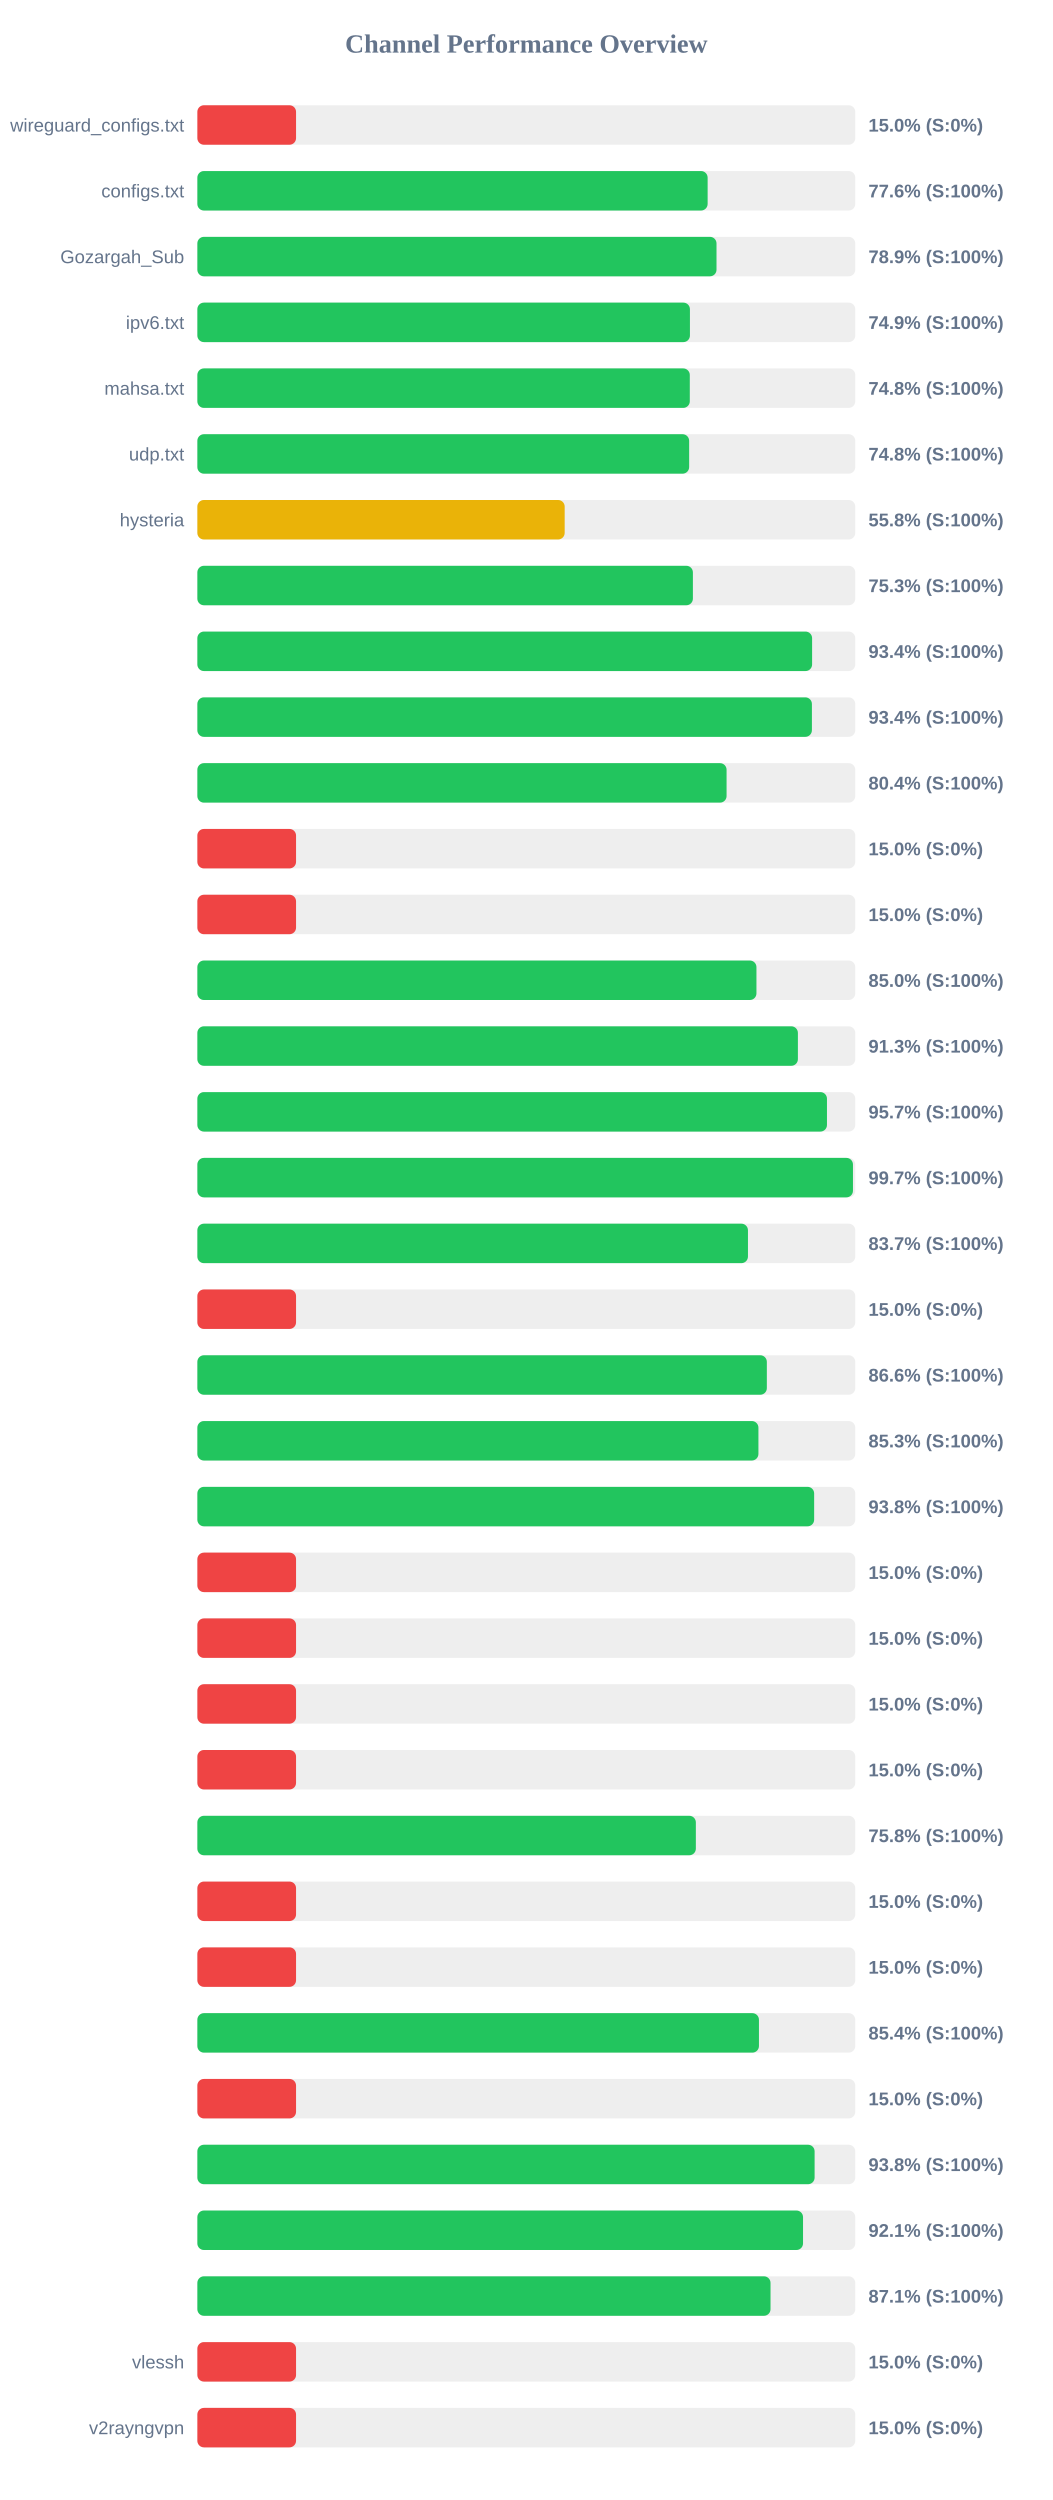
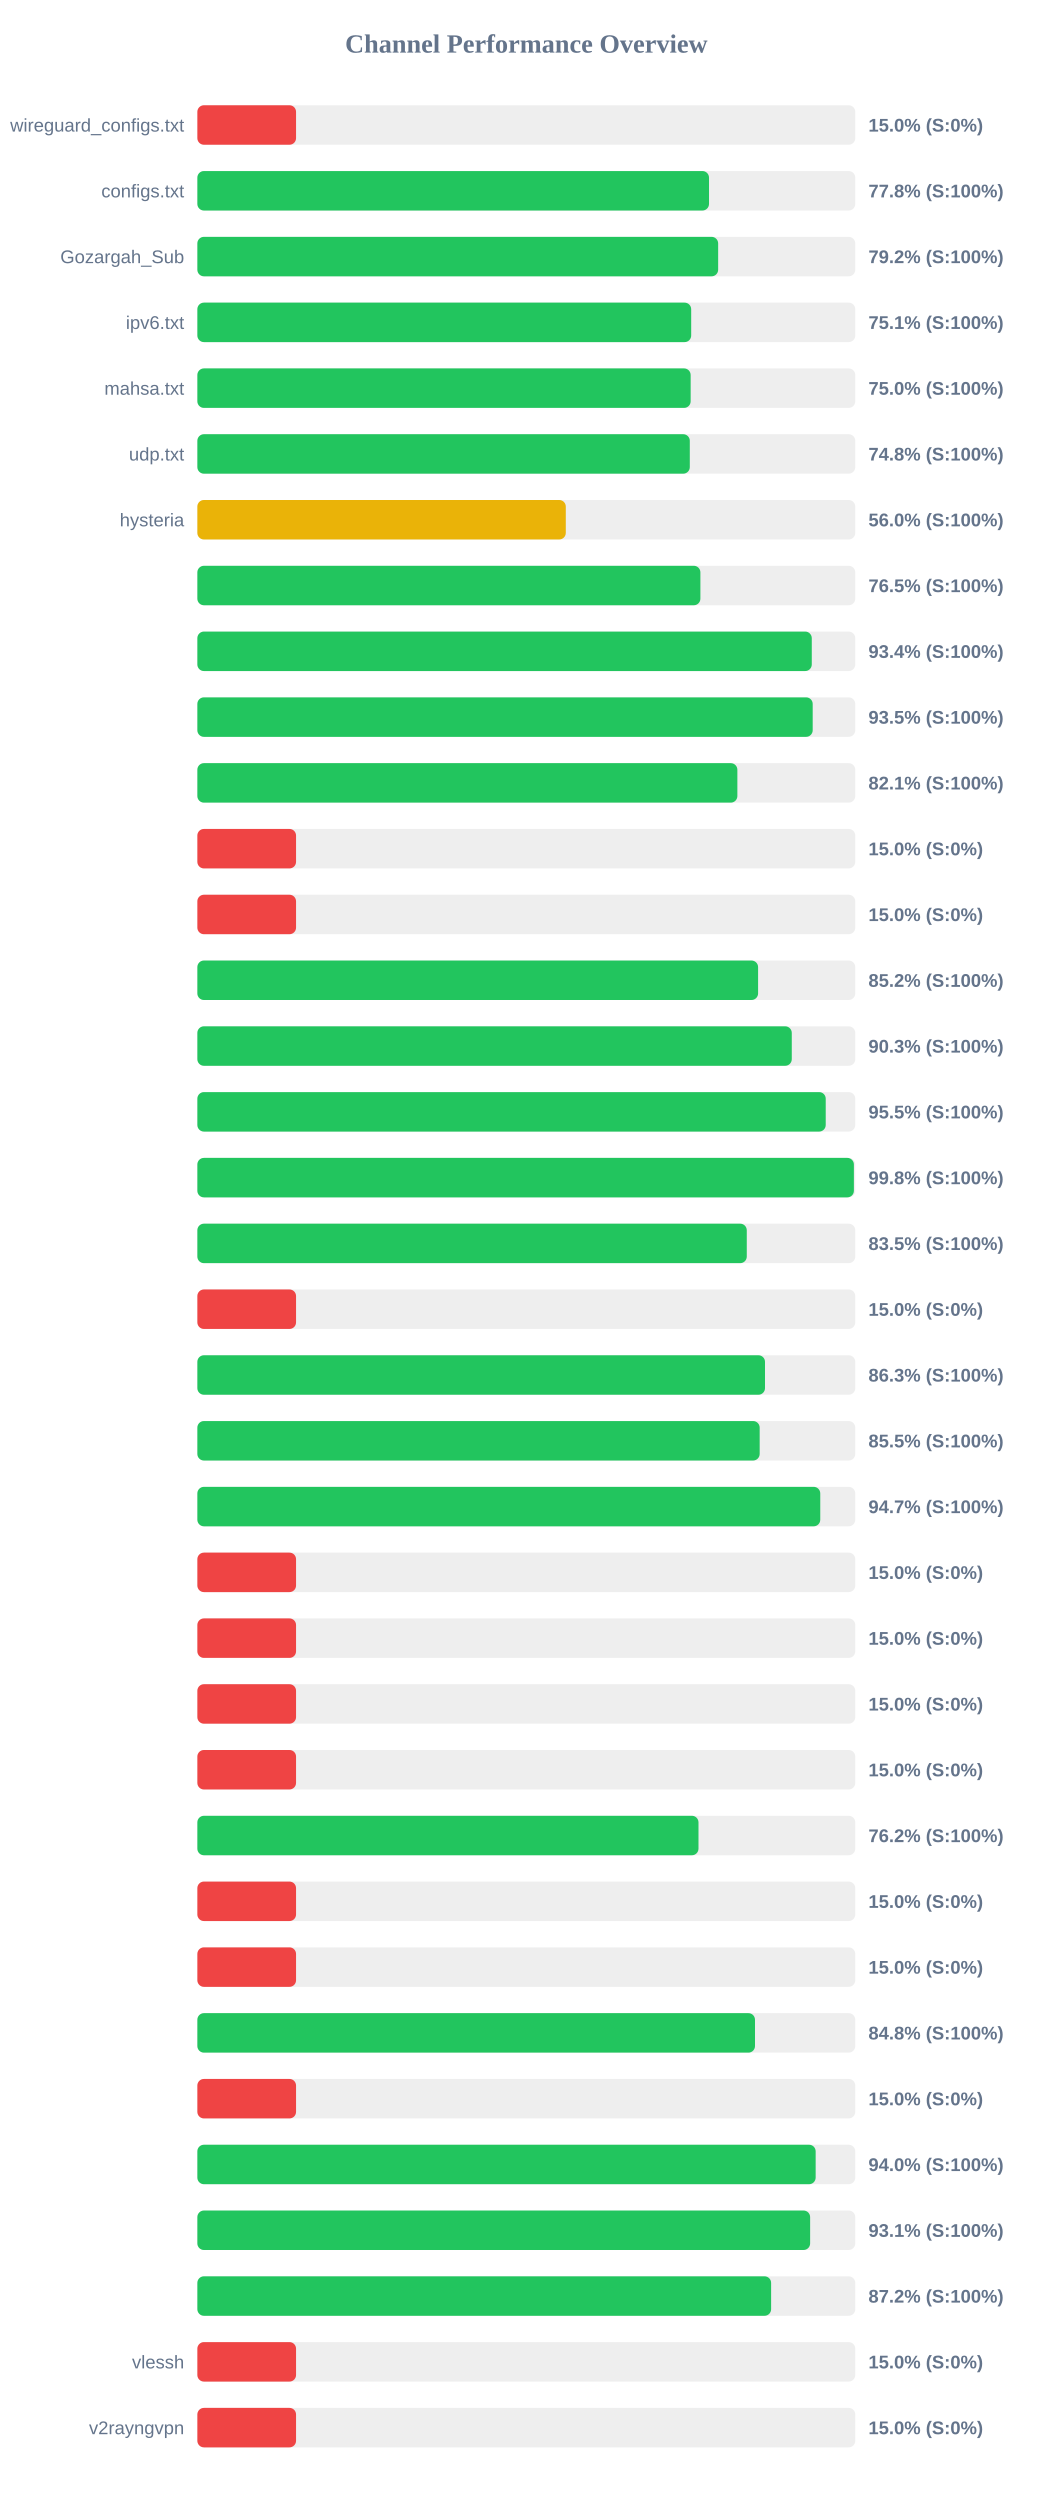
<svg xmlns="http://www.w3.org/2000/svg" width="800" height="1900" version="1.1">
  <style>
        .row { font: 14px Arial; fill: #64748b; }
        .score { font: bold 14px Arial; fill: #64748b; }
    </style>
  <text x="400" y="40" text-anchor="middle" font-size="20px" font-weight="bold" fill="#64748b">Channel Performance Overview</text>
  <rect x="150" y="80" width="500" height="30" fill="#eee" rx="5" />
  <rect x="150" y="80" width="75.0" height="30" fill="#ef4444" rx="5" />
  <text x="140" y="100" text-anchor="end" class="row">wireguard_configs.txt</text>
  <text x="660" y="100" text-anchor="start" class="score">15.0% (S:0%)</text>
  <rect x="150" y="130" width="500" height="30" fill="#eee" rx="5" />
-   <rect x="150" y="130" width="387.8" height="30" fill="#22c55e" rx="5" />
+   <rect x="150" y="130" width="388.85" height="30" fill="#22c55e" rx="5" />
  <text x="140" y="150" text-anchor="end" class="row">configs.txt</text>
-   <text x="660" y="150" text-anchor="start" class="score">77.6% (S:100%)</text>
+   <text x="660" y="150" text-anchor="start" class="score">77.8% (S:100%)</text>
  <rect x="150" y="180" width="500" height="30" fill="#eee" rx="5" />
-   <rect x="150" y="180" width="394.55" height="30" fill="#22c55e" rx="5" />
+   <rect x="150" y="180" width="395.8" height="30" fill="#22c55e" rx="5" />
  <text x="140" y="200" text-anchor="end" class="row">Gozargah_Sub</text>
-   <text x="660" y="200" text-anchor="start" class="score">78.9% (S:100%)</text>
+   <text x="660" y="200" text-anchor="start" class="score">79.2% (S:100%)</text>
  <rect x="150" y="230" width="500" height="30" fill="#eee" rx="5" />
-   <rect x="150" y="230" width="374.35" height="30" fill="#22c55e" rx="5" />
+   <rect x="150" y="230" width="375.3" height="30" fill="#22c55e" rx="5" />
  <text x="140" y="250" text-anchor="end" class="row">ipv6.txt</text>
-   <text x="660" y="250" text-anchor="start" class="score">74.9% (S:100%)</text>
+   <text x="660" y="250" text-anchor="start" class="score">75.1% (S:100%)</text>
  <rect x="150" y="280" width="500" height="30" fill="#eee" rx="5" />
-   <rect x="150" y="280" width="374.25" height="30" fill="#22c55e" rx="5" />
+   <rect x="150" y="280" width="374.9" height="30" fill="#22c55e" rx="5" />
  <text x="140" y="300" text-anchor="end" class="row">mahsa.txt</text>
-   <text x="660" y="300" text-anchor="start" class="score">74.8% (S:100%)</text>
+   <text x="660" y="300" text-anchor="start" class="score">75.0% (S:100%)</text>
  <rect x="150" y="330" width="500" height="30" fill="#eee" rx="5" />
-   <rect x="150" y="330" width="373.75" height="30" fill="#22c55e" rx="5" />
+   <rect x="150" y="330" width="374.25" height="30" fill="#22c55e" rx="5" />
  <text x="140" y="350" text-anchor="end" class="row">udp.txt</text>
  <text x="660" y="350" text-anchor="start" class="score">74.8% (S:100%)</text>
  <rect x="150" y="380" width="500" height="30" fill="#eee" rx="5" />
-   <rect x="150" y="380" width="279.15" height="30" fill="#eab308" rx="5" />
+   <rect x="150" y="380" width="280.0" height="30" fill="#eab308" rx="5" />
  <text x="140" y="400" text-anchor="end" class="row">hysteria</text>
-   <text x="660" y="400" text-anchor="start" class="score">55.8% (S:100%)</text>
+   <text x="660" y="400" text-anchor="start" class="score">56.0% (S:100%)</text>
  <rect x="150" y="430" width="500" height="30" fill="#eee" rx="5" />
-   <rect x="150" y="430" width="376.6" height="30" fill="#22c55e" rx="5" />
+   <rect x="150" y="430" width="382.3" height="30" fill="#22c55e" rx="5" />
  <text x="140" y="450" text-anchor="end" class="row" />
-   <text x="660" y="450" text-anchor="start" class="score">75.3% (S:100%)</text>
+   <text x="660" y="450" text-anchor="start" class="score">76.5% (S:100%)</text>
  <rect x="150" y="480" width="500" height="30" fill="#eee" rx="5" />
-   <rect x="150" y="480" width="467.2" height="30" fill="#22c55e" rx="5" />
+   <rect x="150" y="480" width="466.95" height="30" fill="#22c55e" rx="5" />
  <text x="140" y="500" text-anchor="end" class="row" />
  <text x="660" y="500" text-anchor="start" class="score">93.4% (S:100%)</text>
  <rect x="150" y="530" width="500" height="30" fill="#eee" rx="5" />
-   <rect x="150" y="530" width="467.05" height="30" fill="#22c55e" rx="5" />
+   <rect x="150" y="530" width="467.65" height="30" fill="#22c55e" rx="5" />
  <text x="140" y="550" text-anchor="end" class="row" />
-   <text x="660" y="550" text-anchor="start" class="score">93.4% (S:100%)</text>
+   <text x="660" y="550" text-anchor="start" class="score">93.5% (S:100%)</text>
  <rect x="150" y="580" width="500" height="30" fill="#eee" rx="5" />
-   <rect x="150" y="580" width="402.2" height="30" fill="#22c55e" rx="5" />
+   <rect x="150" y="580" width="410.4" height="30" fill="#22c55e" rx="5" />
  <text x="140" y="600" text-anchor="end" class="row" />
-   <text x="660" y="600" text-anchor="start" class="score">80.4% (S:100%)</text>
+   <text x="660" y="600" text-anchor="start" class="score">82.1% (S:100%)</text>
  <rect x="150" y="630" width="500" height="30" fill="#eee" rx="5" />
  <rect x="150" y="630" width="75.0" height="30" fill="#ef4444" rx="5" />
  <text x="140" y="650" text-anchor="end" class="row" />
  <text x="660" y="650" text-anchor="start" class="score">15.0% (S:0%)</text>
  <rect x="150" y="680" width="500" height="30" fill="#eee" rx="5" />
  <rect x="150" y="680" width="75.0" height="30" fill="#ef4444" rx="5" />
  <text x="140" y="700" text-anchor="end" class="row" />
  <text x="660" y="700" text-anchor="start" class="score">15.0% (S:0%)</text>
  <rect x="150" y="730" width="500" height="30" fill="#eee" rx="5" />
-   <rect x="150" y="730" width="424.9" height="30" fill="#22c55e" rx="5" />
+   <rect x="150" y="730" width="426.15" height="30" fill="#22c55e" rx="5" />
  <text x="140" y="750" text-anchor="end" class="row" />
-   <text x="660" y="750" text-anchor="start" class="score">85.0% (S:100%)</text>
+   <text x="660" y="750" text-anchor="start" class="score">85.2% (S:100%)</text>
  <rect x="150" y="780" width="500" height="30" fill="#eee" rx="5" />
-   <rect x="150" y="780" width="456.4" height="30" fill="#22c55e" rx="5" />
+   <rect x="150" y="780" width="451.75" height="30" fill="#22c55e" rx="5" />
  <text x="140" y="800" text-anchor="end" class="row" />
-   <text x="660" y="800" text-anchor="start" class="score">91.3% (S:100%)</text>
+   <text x="660" y="800" text-anchor="start" class="score">90.3% (S:100%)</text>
  <rect x="150" y="830" width="500" height="30" fill="#eee" rx="5" />
-   <rect x="150" y="830" width="478.5" height="30" fill="#22c55e" rx="5" />
+   <rect x="150" y="830" width="477.55" height="30" fill="#22c55e" rx="5" />
  <text x="140" y="850" text-anchor="end" class="row" />
-   <text x="660" y="850" text-anchor="start" class="score">95.7% (S:100%)</text>
+   <text x="660" y="850" text-anchor="start" class="score">95.5% (S:100%)</text>
  <rect x="150" y="880" width="500" height="30" fill="#eee" rx="5" />
-   <rect x="150" y="880" width="498.25" height="30" fill="#22c55e" rx="5" />
+   <rect x="150" y="880" width="498.95" height="30" fill="#22c55e" rx="5" />
  <text x="140" y="900" text-anchor="end" class="row" />
-   <text x="660" y="900" text-anchor="start" class="score">99.7% (S:100%)</text>
+   <text x="660" y="900" text-anchor="start" class="score">99.8% (S:100%)</text>
  <rect x="150" y="930" width="500" height="30" fill="#eee" rx="5" />
-   <rect x="150" y="930" width="418.45" height="30" fill="#22c55e" rx="5" />
+   <rect x="150" y="930" width="417.55" height="30" fill="#22c55e" rx="5" />
  <text x="140" y="950" text-anchor="end" class="row" />
-   <text x="660" y="950" text-anchor="start" class="score">83.7% (S:100%)</text>
+   <text x="660" y="950" text-anchor="start" class="score">83.5% (S:100%)</text>
  <rect x="150" y="980" width="500" height="30" fill="#eee" rx="5" />
  <rect x="150" y="980" width="75.0" height="30" fill="#ef4444" rx="5" />
  <text x="140" y="1000" text-anchor="end" class="row" />
  <text x="660" y="1000" text-anchor="start" class="score">15.0% (S:0%)</text>
  <rect x="150" y="1030" width="500" height="30" fill="#eee" rx="5" />
-   <rect x="150" y="1030" width="432.8" height="30" fill="#22c55e" rx="5" />
+   <rect x="150" y="1030" width="431.4" height="30" fill="#22c55e" rx="5" />
  <text x="140" y="1050" text-anchor="end" class="row" />
-   <text x="660" y="1050" text-anchor="start" class="score">86.6% (S:100%)</text>
+   <text x="660" y="1050" text-anchor="start" class="score">86.3% (S:100%)</text>
  <rect x="150" y="1080" width="500" height="30" fill="#eee" rx="5" />
-   <rect x="150" y="1080" width="426.4" height="30" fill="#22c55e" rx="5" />
+   <rect x="150" y="1080" width="427.35" height="30" fill="#22c55e" rx="5" />
  <text x="140" y="1100" text-anchor="end" class="row" />
-   <text x="660" y="1100" text-anchor="start" class="score">85.3% (S:100%)</text>
+   <text x="660" y="1100" text-anchor="start" class="score">85.5% (S:100%)</text>
  <rect x="150" y="1130" width="500" height="30" fill="#eee" rx="5" />
-   <rect x="150" y="1130" width="468.75" height="30" fill="#22c55e" rx="5" />
+   <rect x="150" y="1130" width="473.4" height="30" fill="#22c55e" rx="5" />
  <text x="140" y="1150" text-anchor="end" class="row" />
-   <text x="660" y="1150" text-anchor="start" class="score">93.8% (S:100%)</text>
+   <text x="660" y="1150" text-anchor="start" class="score">94.7% (S:100%)</text>
  <rect x="150" y="1180" width="500" height="30" fill="#eee" rx="5" />
  <rect x="150" y="1180" width="75.0" height="30" fill="#ef4444" rx="5" />
  <text x="140" y="1200" text-anchor="end" class="row" />
  <text x="660" y="1200" text-anchor="start" class="score">15.0% (S:0%)</text>
  <rect x="150" y="1230" width="500" height="30" fill="#eee" rx="5" />
  <rect x="150" y="1230" width="75.0" height="30" fill="#ef4444" rx="5" />
  <text x="140" y="1250" text-anchor="end" class="row" />
  <text x="660" y="1250" text-anchor="start" class="score">15.0% (S:0%)</text>
  <rect x="150" y="1280" width="500" height="30" fill="#eee" rx="5" />
  <rect x="150" y="1280" width="75.0" height="30" fill="#ef4444" rx="5" />
  <text x="140" y="1300" text-anchor="end" class="row" />
  <text x="660" y="1300" text-anchor="start" class="score">15.0% (S:0%)</text>
  <rect x="150" y="1330" width="500" height="30" fill="#eee" rx="5" />
  <rect x="150" y="1330" width="75.0" height="30" fill="#ef4444" rx="5" />
  <text x="140" y="1350" text-anchor="end" class="row" />
  <text x="660" y="1350" text-anchor="start" class="score">15.0% (S:0%)</text>
  <rect x="150" y="1380" width="500" height="30" fill="#eee" rx="5" />
-   <rect x="150" y="1380" width="378.85" height="30" fill="#22c55e" rx="5" />
+   <rect x="150" y="1380" width="380.85" height="30" fill="#22c55e" rx="5" />
  <text x="140" y="1400" text-anchor="end" class="row" />
-   <text x="660" y="1400" text-anchor="start" class="score">75.8% (S:100%)</text>
+   <text x="660" y="1400" text-anchor="start" class="score">76.2% (S:100%)</text>
  <rect x="150" y="1430" width="500" height="30" fill="#eee" rx="5" />
  <rect x="150" y="1430" width="75.0" height="30" fill="#ef4444" rx="5" />
  <text x="140" y="1450" text-anchor="end" class="row" />
  <text x="660" y="1450" text-anchor="start" class="score">15.0% (S:0%)</text>
  <rect x="150" y="1480" width="500" height="30" fill="#eee" rx="5" />
  <rect x="150" y="1480" width="75.0" height="30" fill="#ef4444" rx="5" />
  <text x="140" y="1500" text-anchor="end" class="row" />
  <text x="660" y="1500" text-anchor="start" class="score">15.0% (S:0%)</text>
  <rect x="150" y="1530" width="500" height="30" fill="#eee" rx="5" />
-   <rect x="150" y="1530" width="426.8" height="30" fill="#22c55e" rx="5" />
+   <rect x="150" y="1530" width="423.8" height="30" fill="#22c55e" rx="5" />
  <text x="140" y="1550" text-anchor="end" class="row" />
-   <text x="660" y="1550" text-anchor="start" class="score">85.4% (S:100%)</text>
+   <text x="660" y="1550" text-anchor="start" class="score">84.8% (S:100%)</text>
  <rect x="150" y="1580" width="500" height="30" fill="#eee" rx="5" />
  <rect x="150" y="1580" width="75.0" height="30" fill="#ef4444" rx="5" />
  <text x="140" y="1600" text-anchor="end" class="row" />
  <text x="660" y="1600" text-anchor="start" class="score">15.0% (S:0%)</text>
  <rect x="150" y="1630" width="500" height="30" fill="#eee" rx="5" />
-   <rect x="150" y="1630" width="469.1" height="30" fill="#22c55e" rx="5" />
+   <rect x="150" y="1630" width="469.9" height="30" fill="#22c55e" rx="5" />
  <text x="140" y="1650" text-anchor="end" class="row" />
-   <text x="660" y="1650" text-anchor="start" class="score">93.8% (S:100%)</text>
+   <text x="660" y="1650" text-anchor="start" class="score">94.0% (S:100%)</text>
  <rect x="150" y="1680" width="500" height="30" fill="#eee" rx="5" />
-   <rect x="150" y="1680" width="460.3" height="30" fill="#22c55e" rx="5" />
+   <rect x="150" y="1680" width="465.7" height="30" fill="#22c55e" rx="5" />
  <text x="140" y="1700" text-anchor="end" class="row" />
-   <text x="660" y="1700" text-anchor="start" class="score">92.1% (S:100%)</text>
+   <text x="660" y="1700" text-anchor="start" class="score">93.1% (S:100%)</text>
  <rect x="150" y="1730" width="500" height="30" fill="#eee" rx="5" />
-   <rect x="150" y="1730" width="435.6" height="30" fill="#22c55e" rx="5" />
+   <rect x="150" y="1730" width="436.05" height="30" fill="#22c55e" rx="5" />
  <text x="140" y="1750" text-anchor="end" class="row" />
-   <text x="660" y="1750" text-anchor="start" class="score">87.1% (S:100%)</text>
+   <text x="660" y="1750" text-anchor="start" class="score">87.2% (S:100%)</text>
  <rect x="150" y="1780" width="500" height="30" fill="#eee" rx="5" />
  <rect x="150" y="1780" width="75.0" height="30" fill="#ef4444" rx="5" />
  <text x="140" y="1800" text-anchor="end" class="row">vlessh</text>
  <text x="660" y="1800" text-anchor="start" class="score">15.0% (S:0%)</text>
  <rect x="150" y="1830" width="500" height="30" fill="#eee" rx="5" />
  <rect x="150" y="1830" width="75.0" height="30" fill="#ef4444" rx="5" />
  <text x="140" y="1850" text-anchor="end" class="row">v2rayngvpn</text>
  <text x="660" y="1850" text-anchor="start" class="score">15.0% (S:0%)</text>
</svg>
